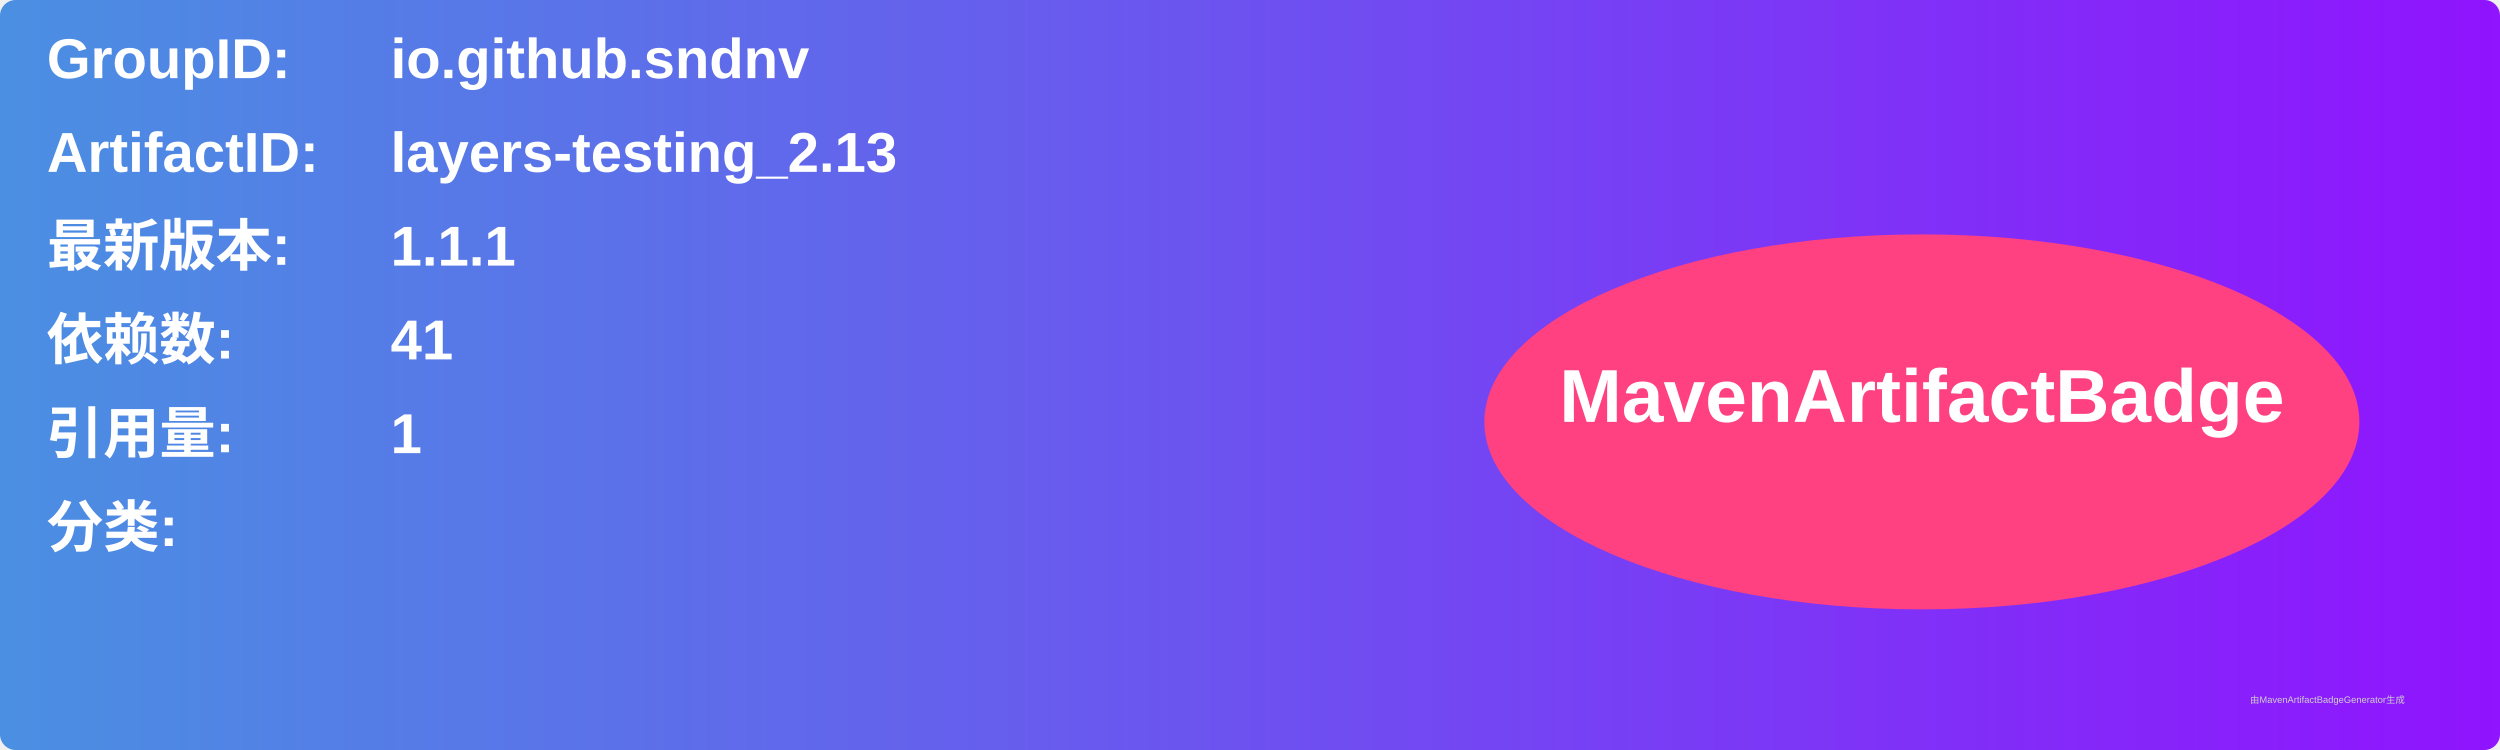
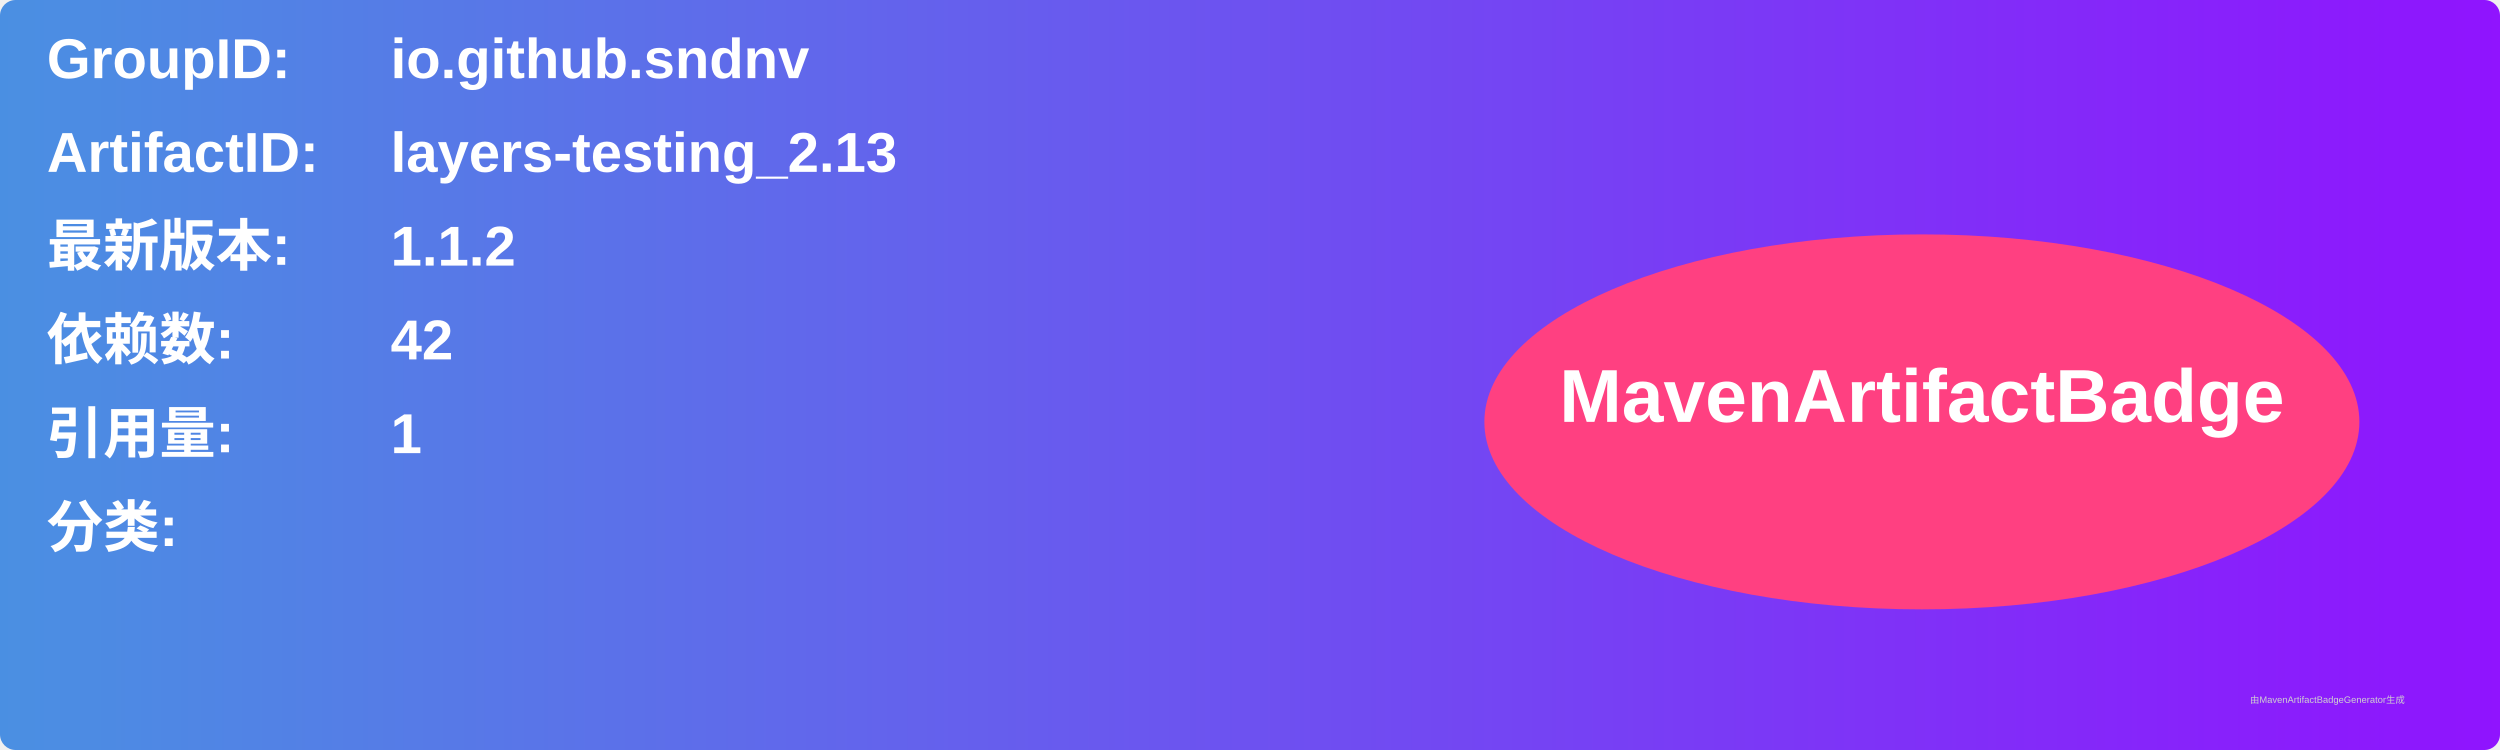
<svg xmlns="http://www.w3.org/2000/svg" width="800" height="240" viewBox="0 0 800 240">
  <linearGradient id="grad" x1="0%" y1="0%" x2="100%" y2="0%">
    <stop offset="0%" stop-color="#4a90e2" />
    <stop offset="100%" stop-color="#9013fe" />
  </linearGradient>
  <rect width="100%" height="100%" rx="5" ry="5" fill="url(#grad)" />
  <g transform="translate(15, 15)">
    <text x="0" y="10" font-family="Arial" font-size="18" fill="white" font-weight="bold" width="260">GroupID:</text>
    <text x="110" y="10" font-family="Arial" font-size="18" fill="white" font-weight="bold" width="460">io.github.sndnv</text>
    <text x="0" y="40" font-family="Arial" font-size="18" fill="white" font-weight="bold" width="260">ArtifactID:</text>
    <text x="110" y="40" font-family="Arial" font-size="18" fill="white" font-weight="bold" width="460">layers-testing_2.13</text>
    <text x="0" y="70" font-family="Arial" font-size="18" fill="white" font-weight="bold">最新版本:</text>
    <text x="110" y="70" font-family="Arial" font-size="18" fill="white" font-weight="bold">
-       <tspan font-weight="bold">1.1.1</tspan>
+       <tspan font-weight="bold">1.1.2</tspan>
    </text>
    <text x="0" y="100" font-family="Arial" font-size="18" fill="white" font-weight="bold">依赖数: </text>
    <text x="110" y="100" font-family="Arial" font-size="18" fill="white">
-       <tspan font-weight="bold">41</tspan>
+       <tspan font-weight="bold">42</tspan>
    </text>
    <text x="0" y="130" font-family="Arial" font-size="18" fill="white" font-weight="bold">引用量: </text>
    <text x="110" y="130" font-family="Arial" font-size="18" fill="white">
      <tspan font-weight="bold">1</tspan>
    </text>
    <text x="0" y="160" font-family="Arial" font-size="18" fill="white" font-weight="bold">分类:</text>
    <text x="10" y="190" font-family="Arial" font-size="10" fill="white">
      <tspan font-weight="bold" />
    </text>
    <ellipse cx="600" cy="120" rx="140" ry="60" fill="#ff4081" />
    <text x="600" y="120" text-anchor="middle" font-family="Arial" font-size="24" fill="white" font-weight="bold">MavenArtifactBadge</text>
  </g>
  <text x="720" y="225" font-family="Arial" font-size="3" fill="#d0d0d0">由MavenArtifactBadgeGenerator生成</text>
</svg>
